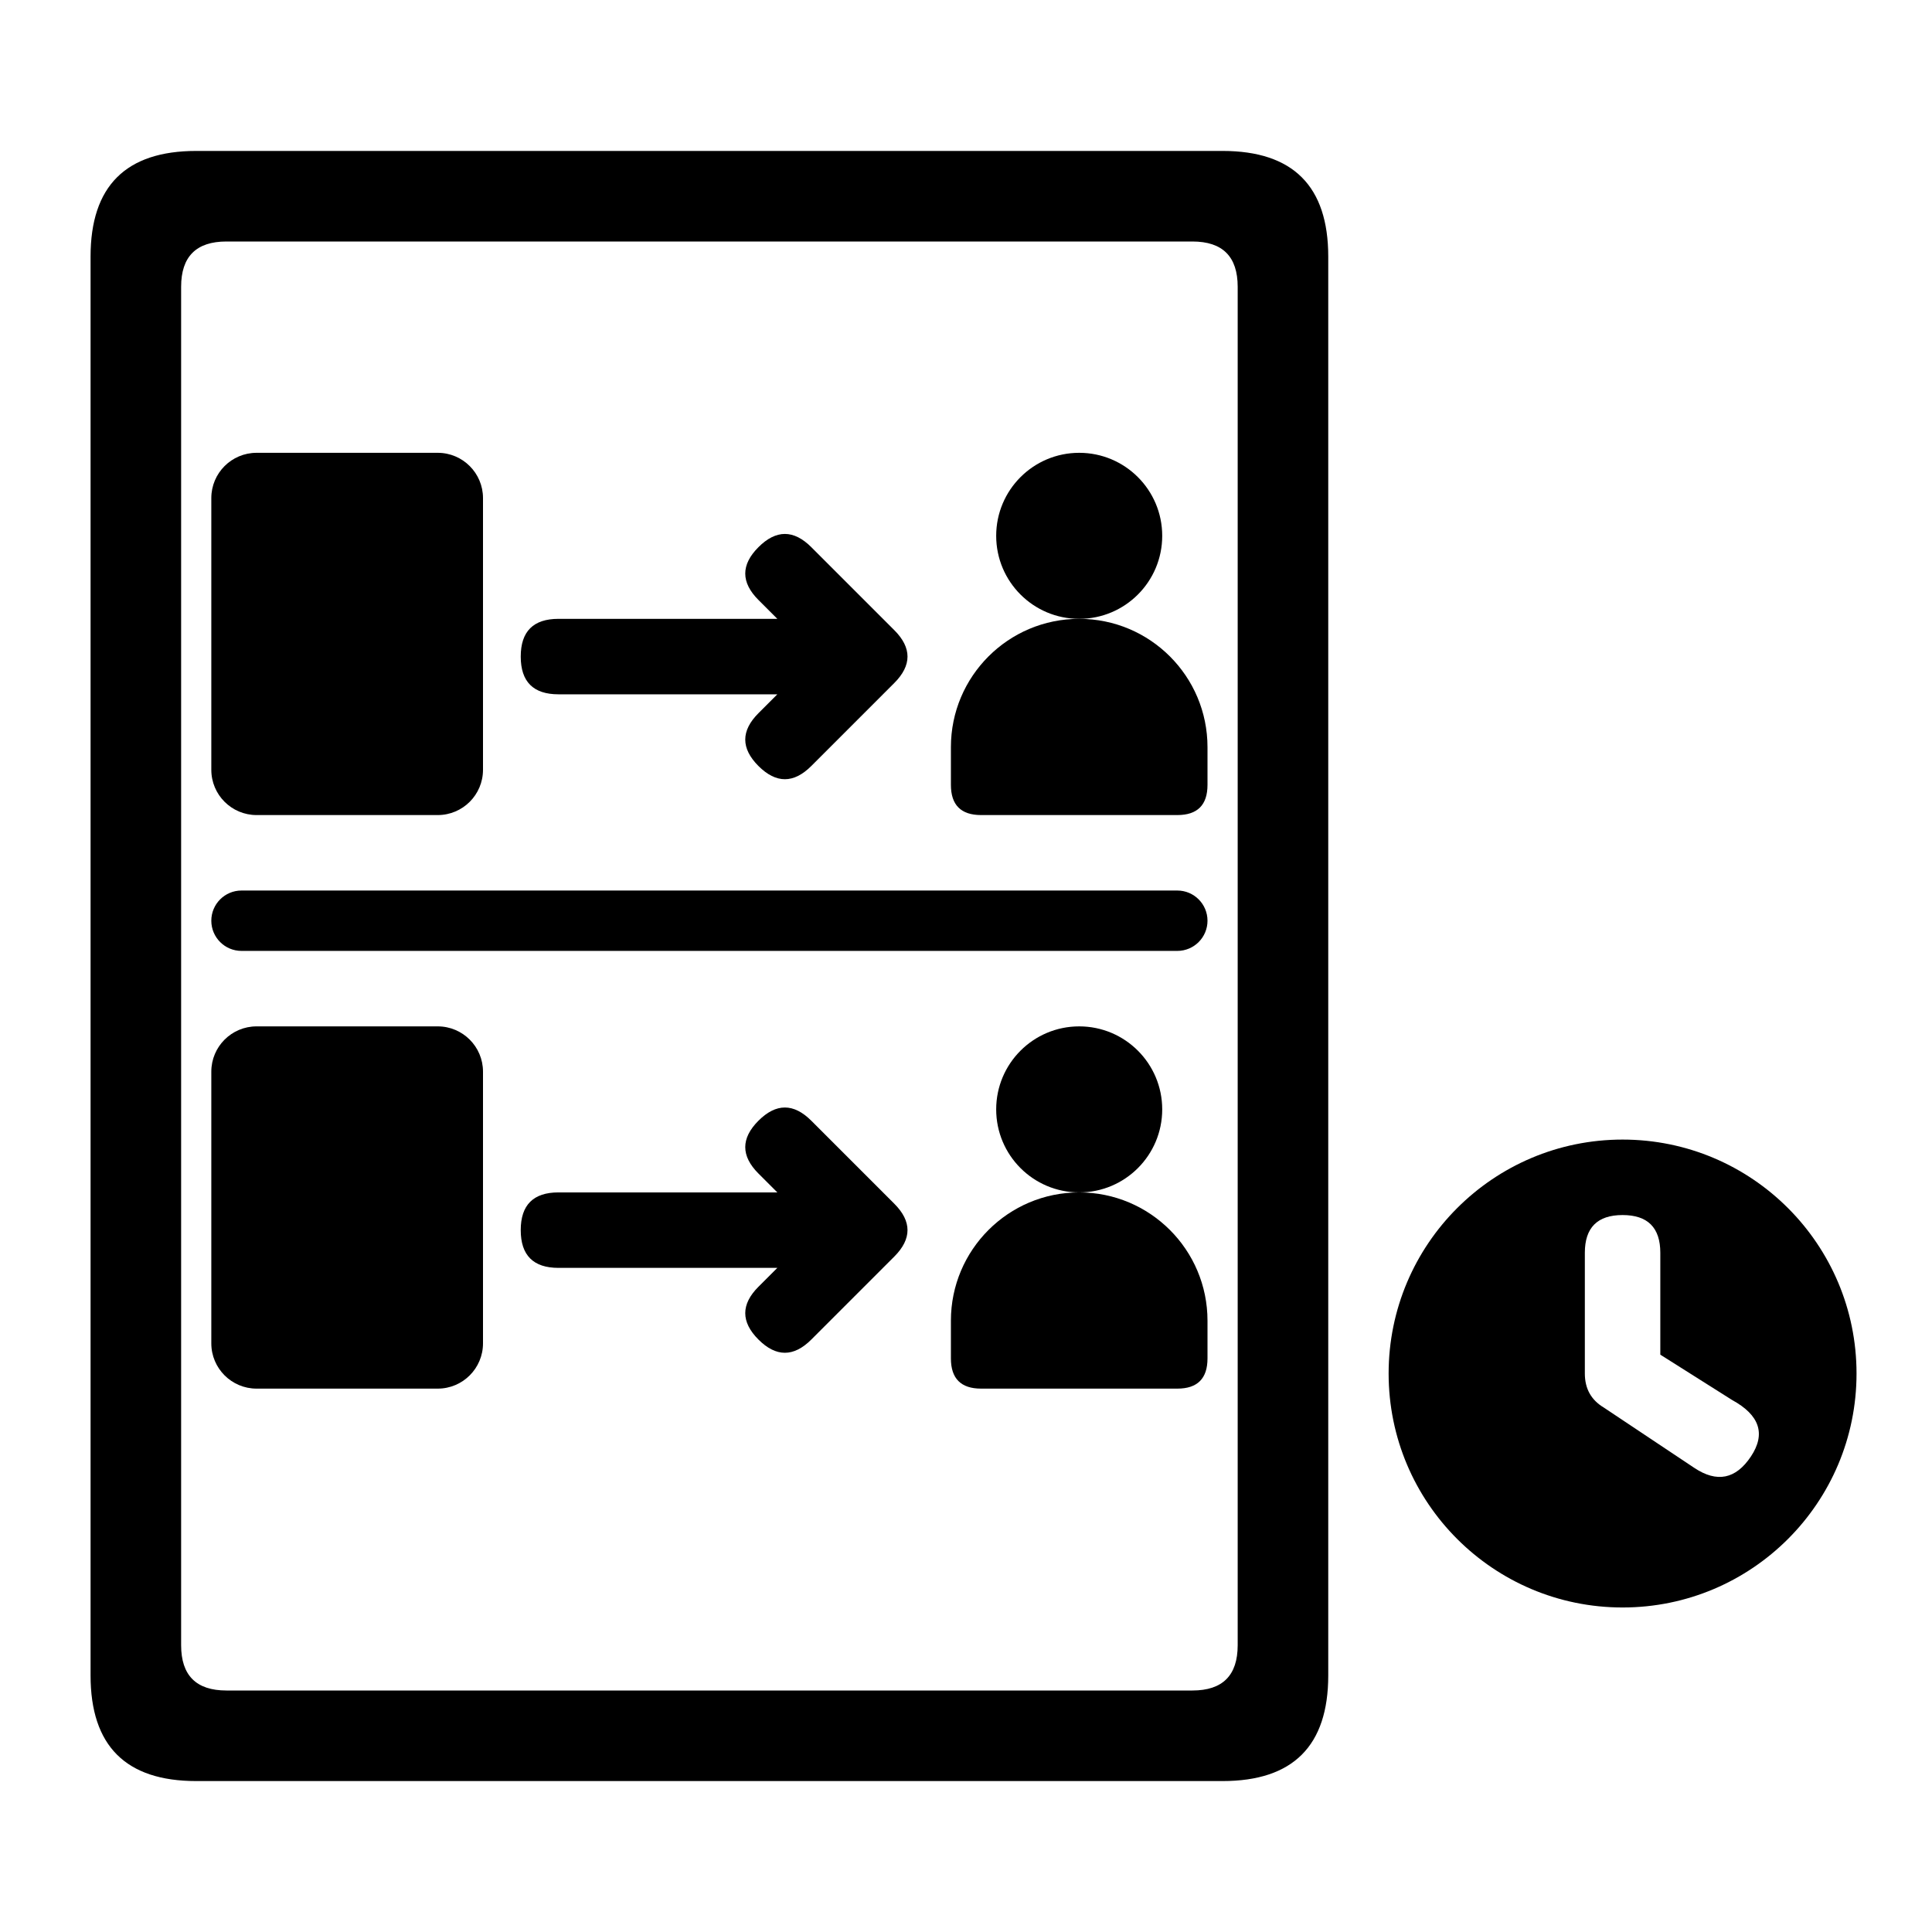
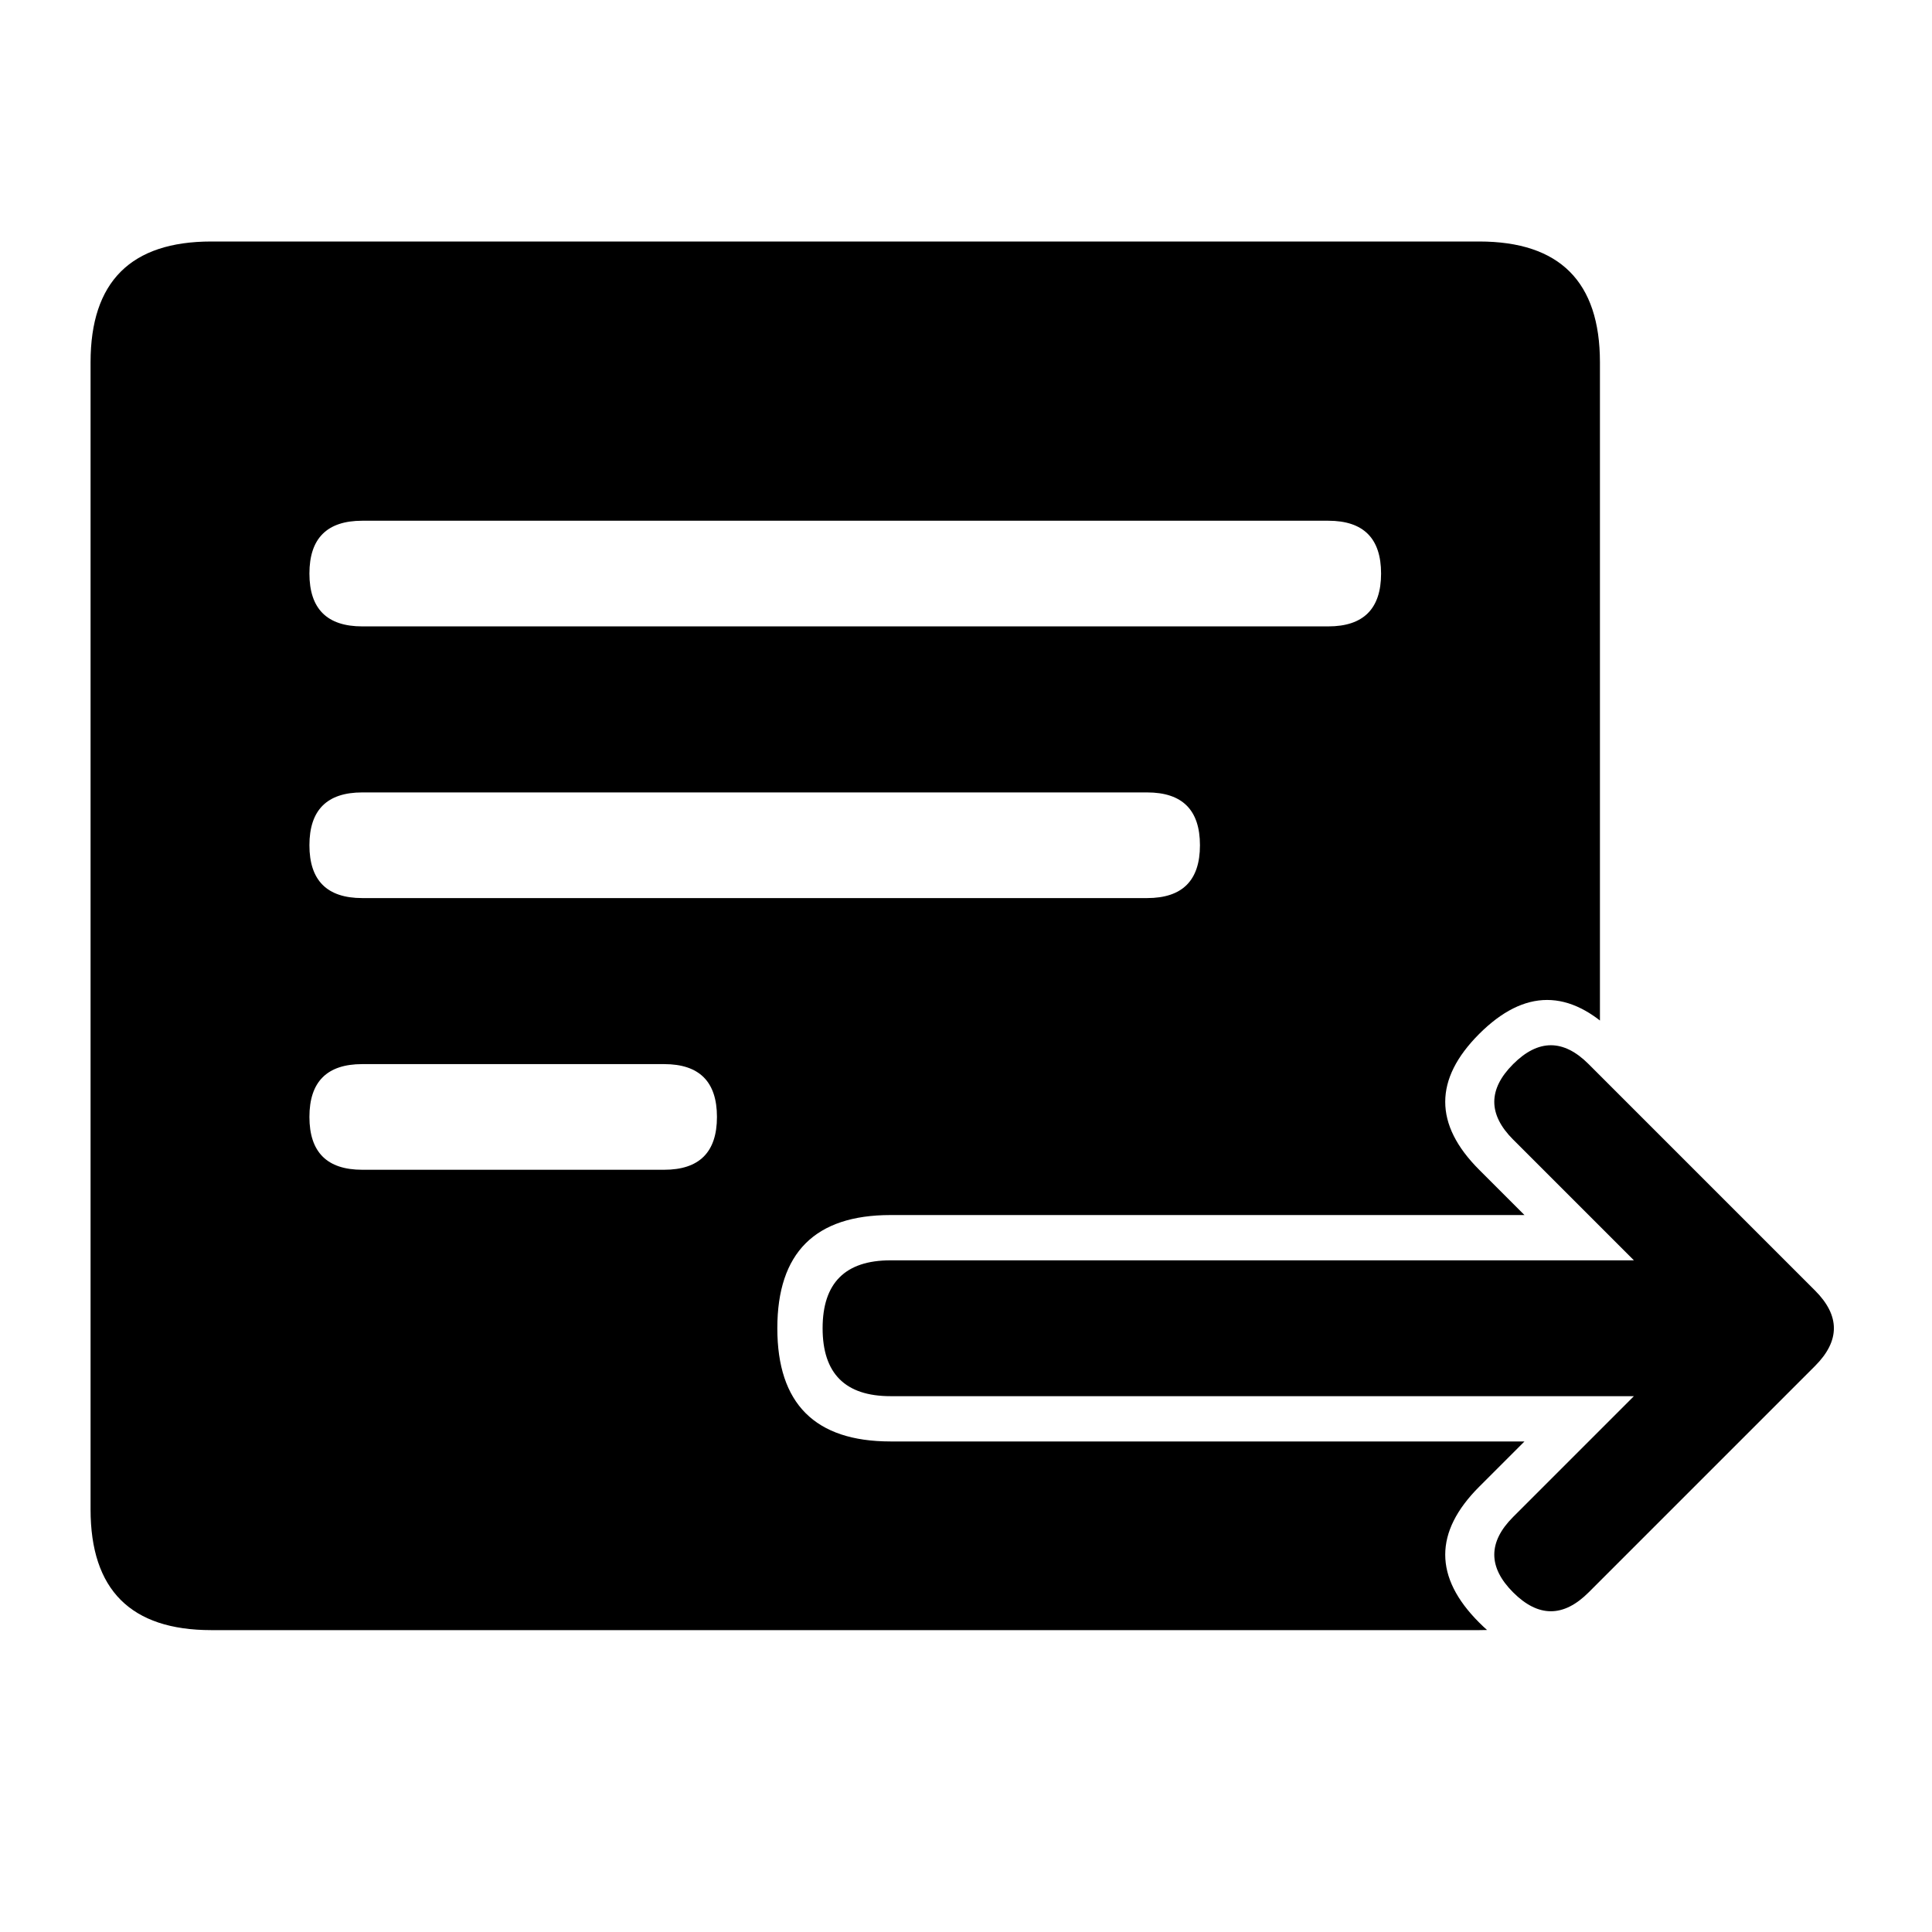
- <svg xmlns="http://www.w3.org/2000/svg" width="512" height="512" viewBox="0 0 512 512">
-   <path fill-rule="evenodd" d="M52 40H324Q352 40 352 68V444Q352 472 324 472H52Q24 472 24 444V68Q24 40 52 40ZM60 64Q48 64 48 76V436Q48 448 60 448H316Q328 448 328 436V76Q328 64 316 64Z" />
-   <rect x="56" y="120" width="72" height="96" rx="12" />
-   <rect x="56" y="272" width="72" height="96" rx="12" />
-   <path d="M148 164H206L201 159Q194 152 201 145Q208 138 215 145L237 167Q244 174 237 181L215 203Q208 210 201 203Q194 196 201 189L206 184H148Q138 184 138 174Q138 164 148 164ZM148 316H206L201 311Q194 304 201 297Q208 290 215 297L237 319Q244 326 237 333L215 355Q208 362 201 355Q194 348 201 341L206 336H148Q138 336 138 326Q138 316 148 316Z" />
-   <circle cx="286" cy="142" r="22" />
-   <path d="M252 208V198A34 34 0 0 1 320 198V208Q320 216 312 216H260Q252 216 252 208Z" />
-   <circle cx="286" cy="294" r="22" />
-   <path d="M252 360V350A34 34 0 0 1 320 350V360Q320 368 312 368H260Q252 368 252 360Z" />
-   <rect x="56" y="236" width="264" height="16" rx="8" />
-   <path fill-rule="evenodd" d="M492 364A62 62 0 1 1 368 364A62 62 0 1 1 492 364ZM420 332V364Q420 370 425 373L449 389Q458 395 464 386Q470 377 459 371L440 359V332Q440 322 430 322Q420 322 420 332Z" />
+ <svg xmlns="http://www.w3.org/2000/svg" width="512" height="512" viewBox="0 0 512 512" class="solid-icon">
+   <defs>
+     <clipPath id="forward-records-gap">
+       <path clip-rule="evenodd" d="M0 0H512V512H0ZM236 322H404L392 310Q374 292 392 274Q410 256 428 274L488 334Q506 352 488 370L428 430Q410 448 392 430Q374 412 392 394L404 382H236Q206 382 206 352Q206 322 236 322Z" />
+     </clipPath>
+   </defs>
+   <path fill-rule="evenodd" clip-path="url(#forward-records-gap)" d="M56 64H392Q424 64 424 96V400Q424 432 392 432H56Q24 432 24 400V96Q24 64 56 64ZM96 138Q82 138 82 152Q82 166 96 166H352Q366 166 366 152Q366 138 352 138ZM96 210Q82 210 82 224Q82 238 96 238H304Q318 238 318 224Q318 210 304 210ZM96 282Q82 282 82 296Q82 310 96 310H176Q190 310 190 296Q190 282 176 282Z" />
+   <path d="M236 334H433L401 302Q391 292 401 282Q411 272 421 282L481 342Q491 352 481 362L421 422Q411 432 401 422Q391 412 401 402L433 370H236Q218 370 218 352Q218 334 236 334Z" />
</svg>
